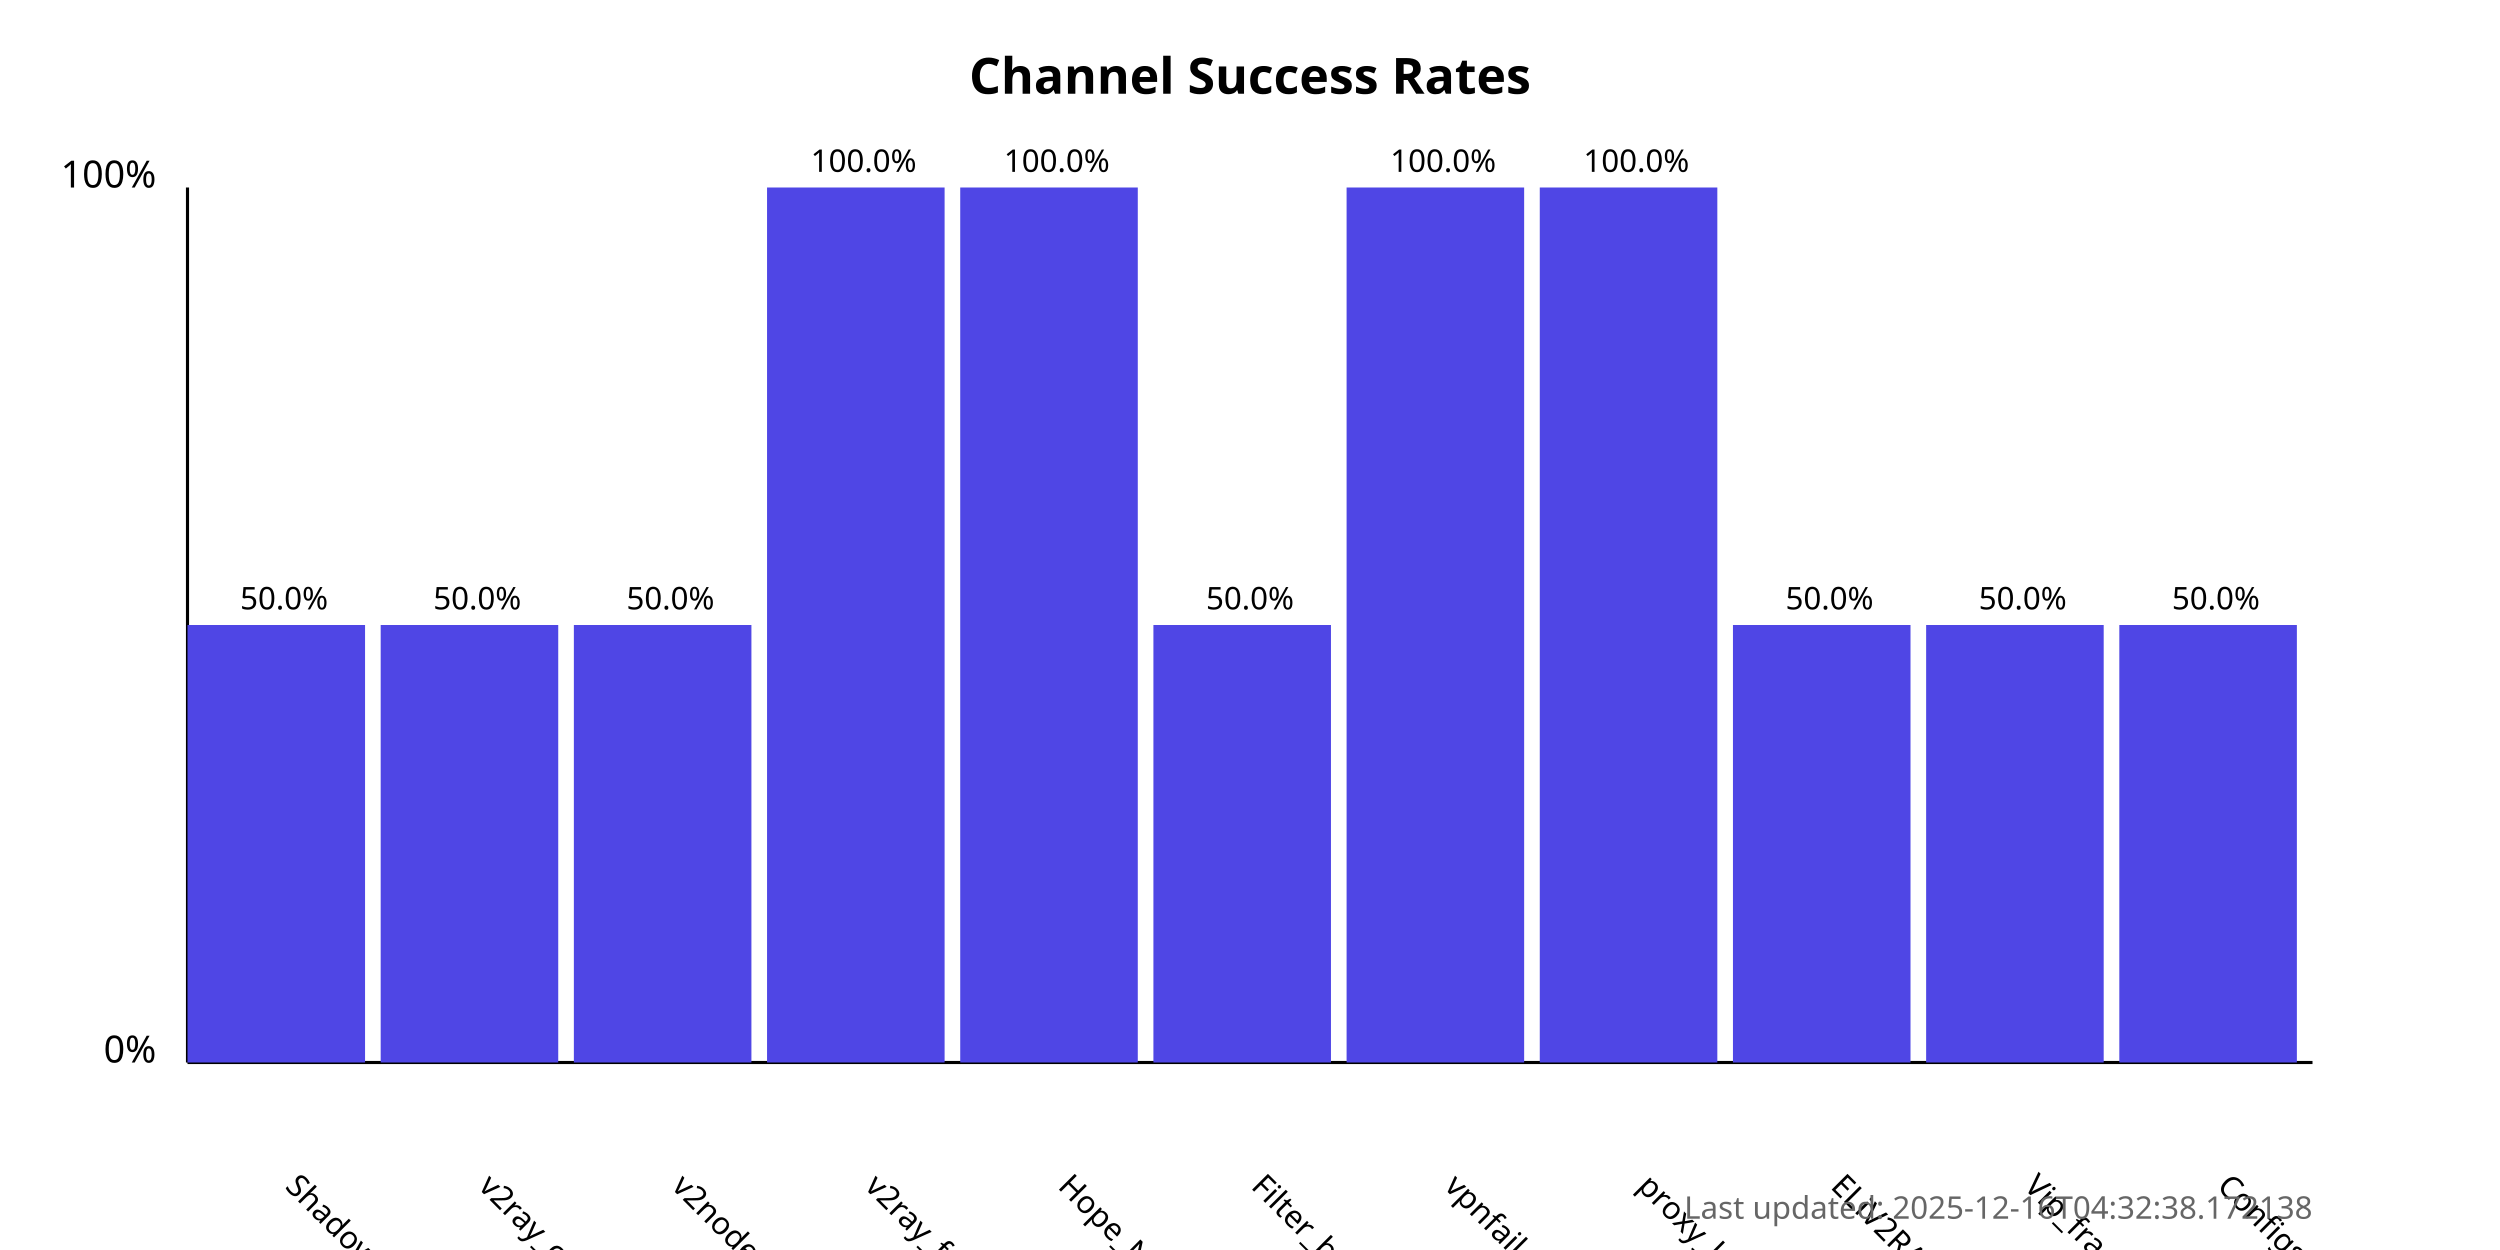
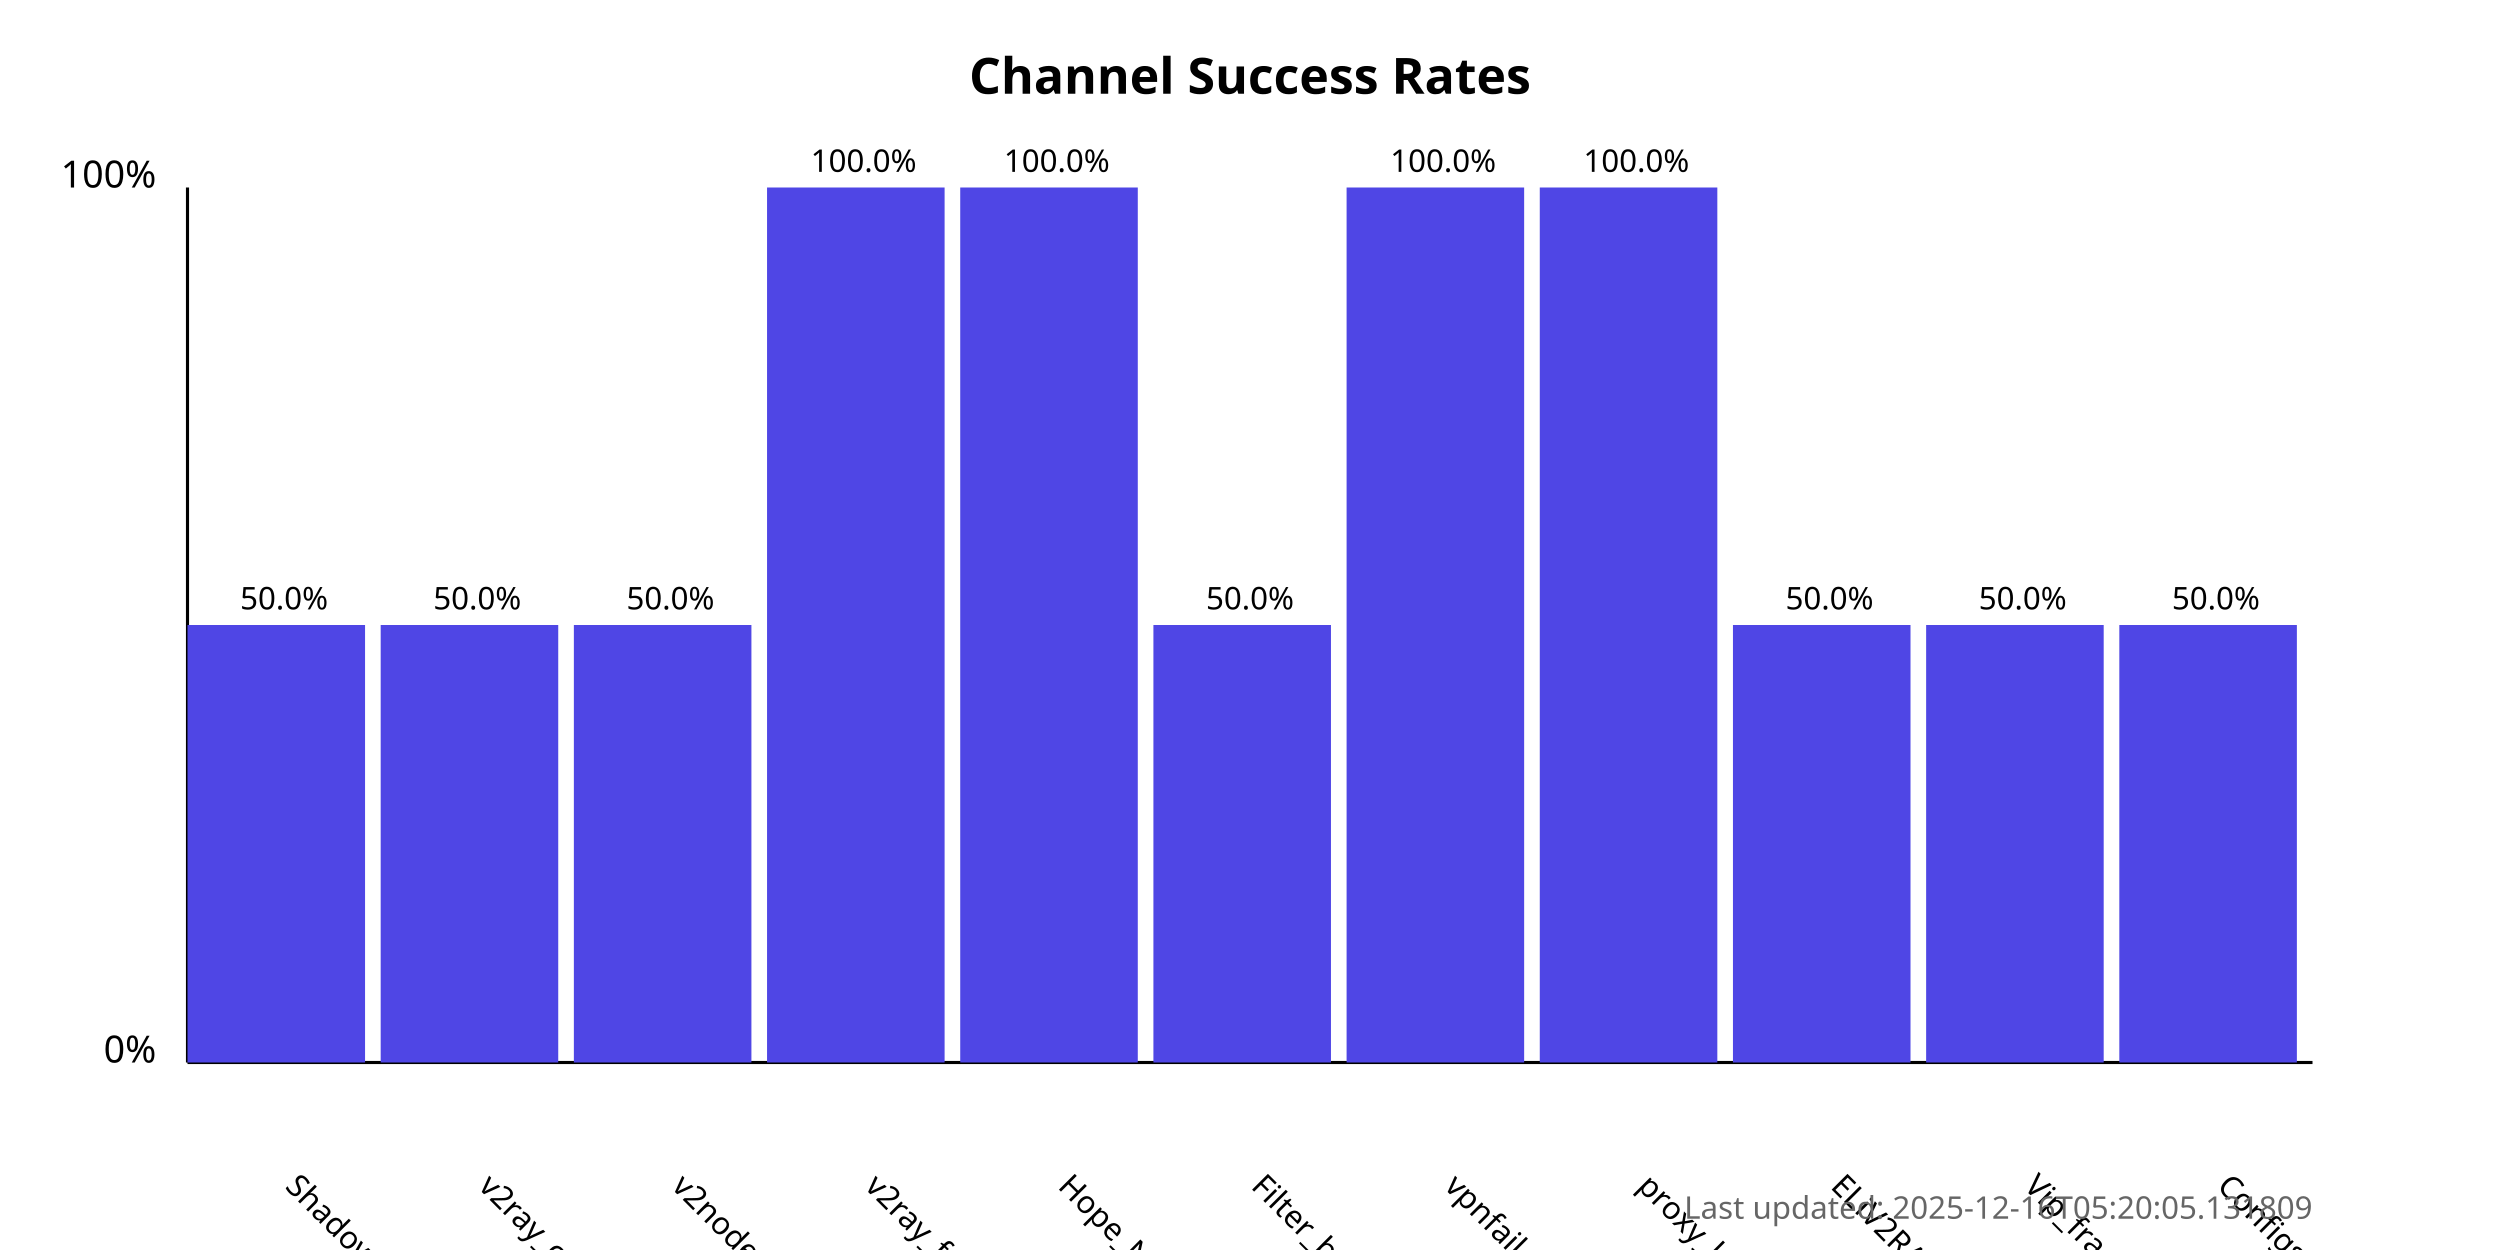
<svg xmlns="http://www.w3.org/2000/svg" width="800" height="400">
  <style>
            .chart-title { font: bold 16px sans-serif; }
            .axis-label { font: 12px sans-serif; }
            .tick-label { font: 10px sans-serif; }
            .bar { fill: #4f46e5; }
            .bar:hover { fill: #6366f1; }
            .timestamp { font: 10px sans-serif; fill: #666; }
        </style>
  <text x="400.0" y="30" text-anchor="middle" class="chart-title">
            Channel Success Rates
        </text>
  <line x1="60" y1="340" x2="60" y2="60" stroke="black" stroke-width="1" />
  <line x1="60" y1="340" x2="740" y2="340" stroke="black" stroke-width="1" />
  <text x="50" y="340" text-anchor="end" class="axis-label">0%</text>
  <text x="50" y="60" text-anchor="end" class="axis-label">100%</text>
  <g>
    <rect x="60" y="200.0" width="56.818" height="140.0" class="bar" />
    <text x="90.909" y="380" transform="rotate(45, 90.90909, 380)" text-anchor="start" class="tick-label">
                ShadowProxy66
            </text>
    <text x="90.909" y="195.0" text-anchor="middle" class="tick-label">
                50.0%
            </text>
  </g>
  <g>
    <rect x="121.818" y="200.0" width="56.818" height="140.0" class="bar" />
    <text x="152.727" y="380" transform="rotate(45, 152.7273, 380)" text-anchor="start" class="tick-label">
                v2ray_configs_pool
            </text>
    <text x="152.727" y="195.0" text-anchor="middle" class="tick-label">
                50.0%
            </text>
  </g>
  <g>
    <rect x="183.636" y="200.0" width="56.818" height="140.0" class="bar" />
    <text x="214.545" y="380" transform="rotate(45, 214.5455, 380)" text-anchor="start" class="tick-label">
                v2nodes
            </text>
    <text x="214.545" y="195.0" text-anchor="middle" class="tick-label">
                50.0%
            </text>
  </g>
  <g>
    <rect x="245.455" y="60.0" width="56.818" height="280.0" class="bar" />
    <text x="276.364" y="380" transform="rotate(45, 276.3636, 380)" text-anchor="start" class="tick-label">
                v2ray_free_conf
            </text>
    <text x="276.364" y="55.0" text-anchor="middle" class="tick-label">
                100.0%
            </text>
  </g>
  <g>
    <rect x="307.273" y="60.0" width="56.818" height="280.0" class="bar" />
    <text x="338.182" y="380" transform="rotate(45, 338.1818, 380)" text-anchor="start" class="tick-label">
                Hope_Net
            </text>
    <text x="338.182" y="55.0" text-anchor="middle" class="tick-label">
                100.0%
            </text>
  </g>
  <g>
    <rect x="369.091" y="200.0" width="56.818" height="140.0" class="bar" />
    <text x="400.0" y="380" transform="rotate(45, 400.0, 380)" text-anchor="start" class="tick-label">
                Filter_breaker
            </text>
    <text x="400.0" y="195.0" text-anchor="middle" class="tick-label">
                50.0%
            </text>
  </g>
  <g>
    <rect x="430.909" y="60.0" width="56.818" height="280.0" class="bar" />
    <text x="461.818" y="380" transform="rotate(45, 461.8182, 380)" text-anchor="start" class="tick-label">
                vpnfail_vless
            </text>
    <text x="461.818" y="55.0" text-anchor="middle" class="tick-label">
                100.0%
            </text>
  </g>
  <g>
    <rect x="492.727" y="60.0" width="56.818" height="280.0" class="bar" />
    <text x="523.636" y="380" transform="rotate(45, 523.6364, 380)" text-anchor="start" class="tick-label">
                proxy_kafee
            </text>
    <text x="523.636" y="55.0" text-anchor="middle" class="tick-label">
                100.0%
            </text>
  </g>
  <g>
    <rect x="554.545" y="200.0" width="56.818" height="140.0" class="bar" />
    <text x="585.455" y="380" transform="rotate(45, 585.4545, 380)" text-anchor="start" class="tick-label">
                ELiV2RAY
            </text>
    <text x="585.455" y="195.0" text-anchor="middle" class="tick-label">
                50.0%
            </text>
  </g>
  <g>
    <rect x="616.364" y="200.0" width="56.818" height="140.0" class="bar" />
    <text x="647.273" y="380" transform="rotate(45, 647.2727, 380)" text-anchor="start" class="tick-label">
                Vip_fragment_v2ray
            </text>
    <text x="647.273" y="195.0" text-anchor="middle" class="tick-label">
                50.0%
            </text>
  </g>
  <g>
    <rect x="678.182" y="200.0" width="56.818" height="140.0" class="bar" />
    <text x="709.091" y="380" transform="rotate(45, 709.0909, 380)" text-anchor="start" class="tick-label">
                ConfigsHubPlus
            </text>
    <text x="709.091" y="195.0" text-anchor="middle" class="tick-label">
                50.0%
            </text>
  </g>
  <text x="740" y="390" text-anchor="end" class="timestamp">
-             Last updated: 2025-12-16T04:32:38.172138
+             Last updated: 2025-12-16T05:20:05.131809
        </text>
</svg>
